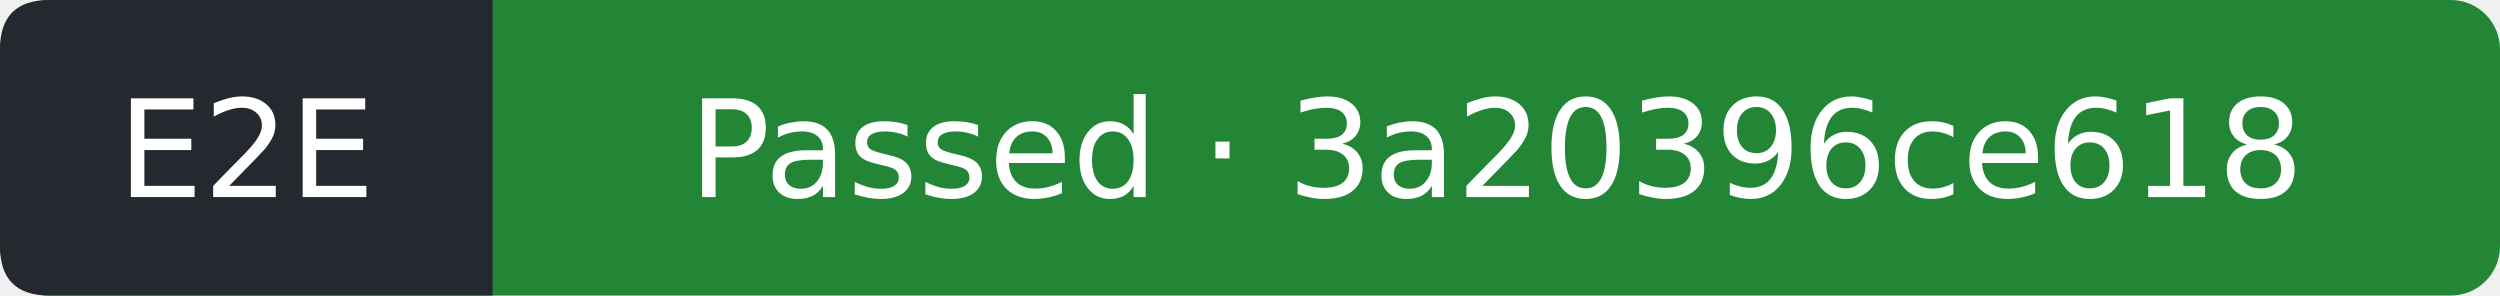
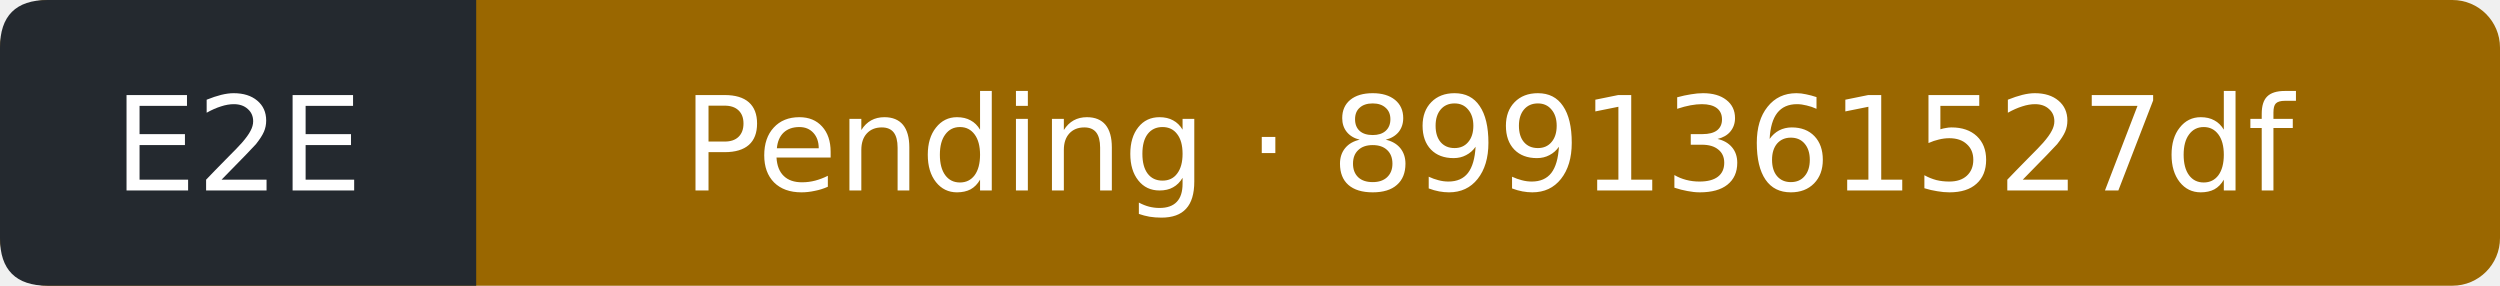
- <svg xmlns="http://www.w3.org/2000/svg" width="203" height="24" viewBox="0 0 203 24" role="img" aria-label="E2E: Passed; covered commit 3a20396ce61882d7330153bf6e9294b4419315cf; observed 2026-09-16T22:14:24Z">
-   <rect width="203" height="24" rx="4" fill="#238636" />
+ <svg xmlns="http://www.w3.org/2000/svg" width="210" height="24" viewBox="0 0 210 24" role="img" aria-label="E2E: Pending; covered commit 8991361527dfb726c3081c01ba674748a1840c87; observed 2026-09-16T22:52:42Z">
+   <rect width="210" height="24" rx="4" fill="#9a6700" />
  <path d="M4 0H40V24H4Q0 24 0 20V4Q0 0 4 0" fill="#24292f" />
  <g fill="#fff" text-anchor="middle" font-family="Verdana,DejaVu Sans,sans-serif" font-size="11">
    <text x="20" y="16">E2E</text>
-     <text x="121.5" y="16">Passed · 3a20396ce618</text>
+     <text x="125" y="16">Pending · 8991361527df</text>
  </g>
</svg>
